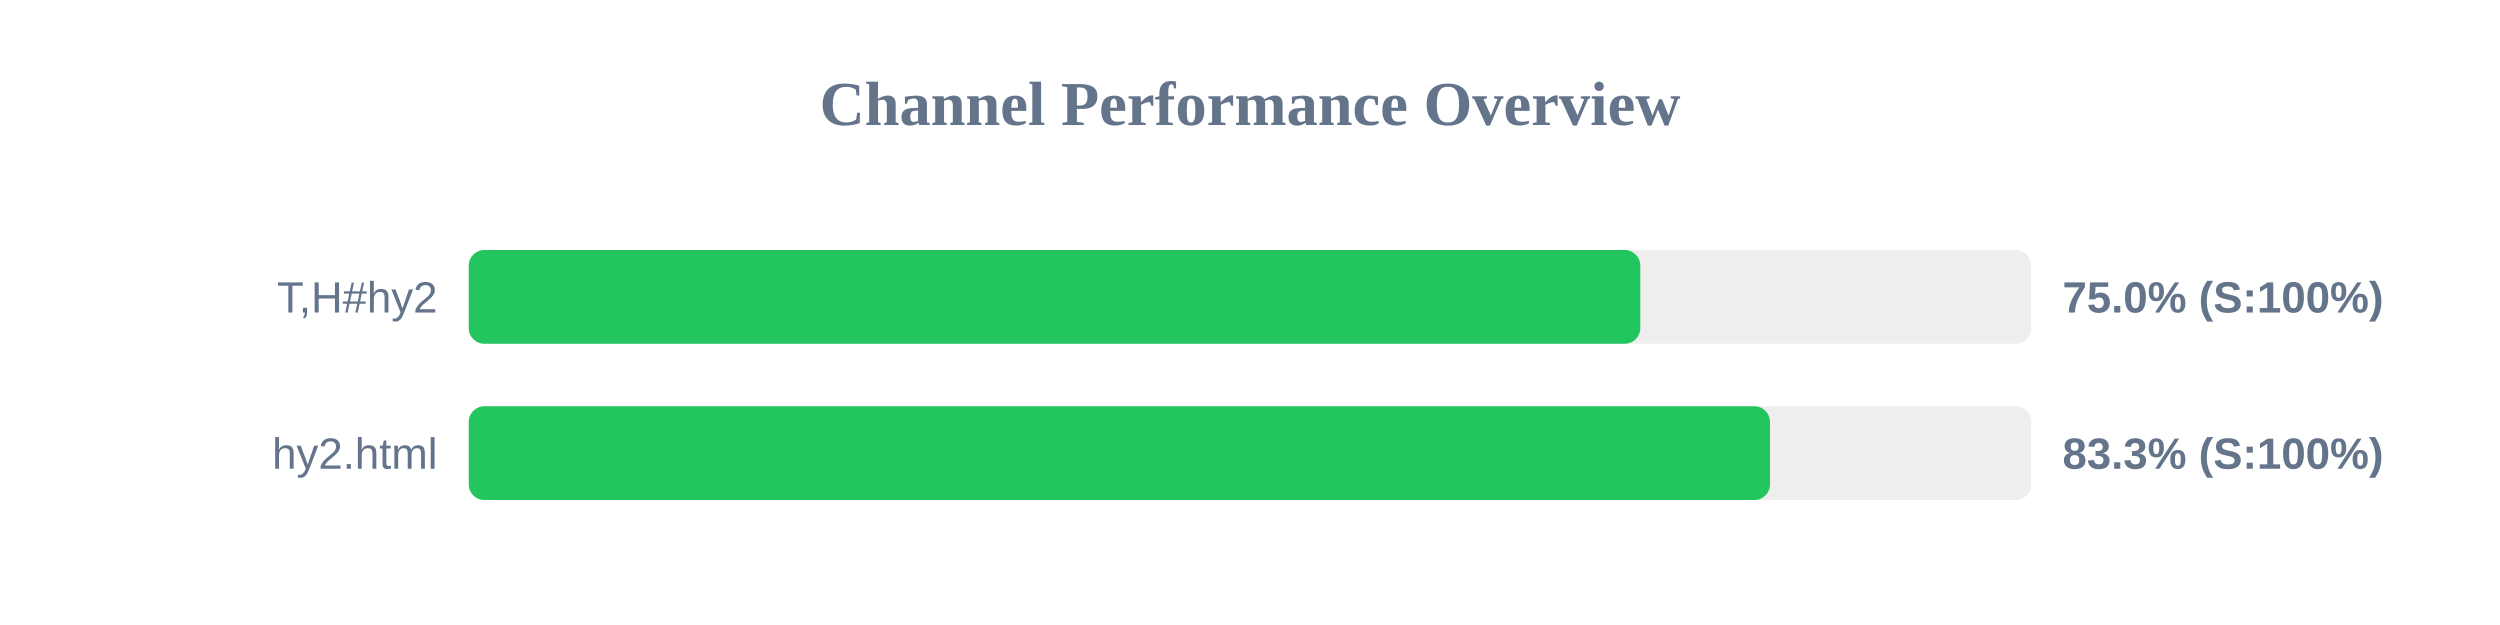
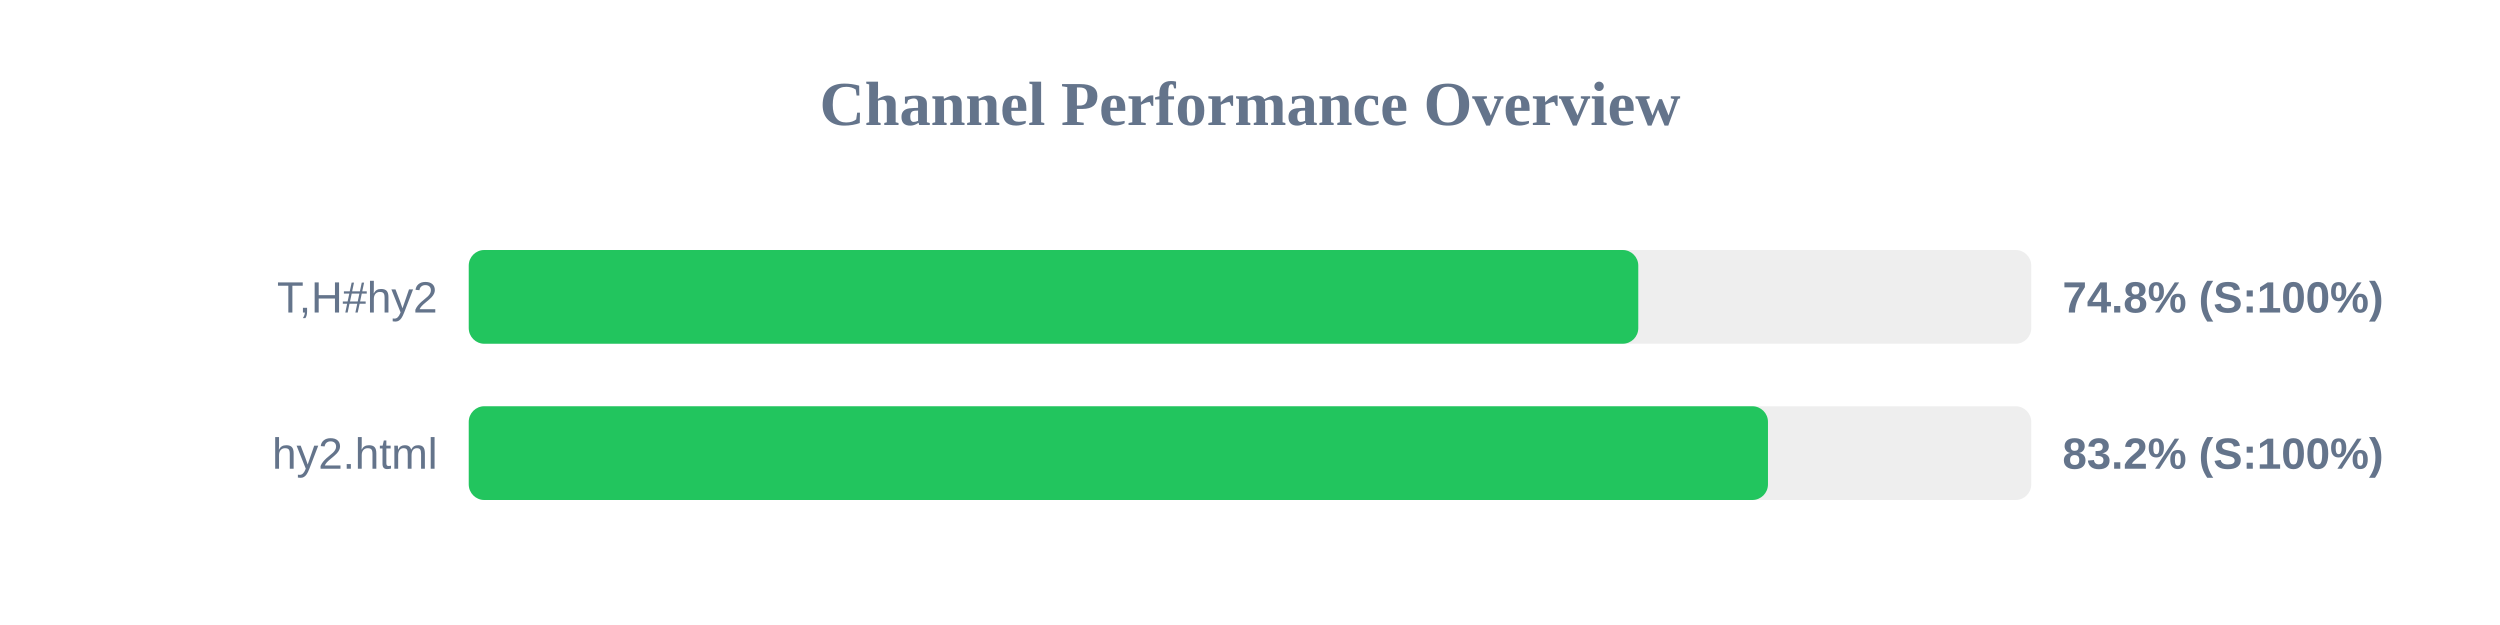
<svg xmlns="http://www.w3.org/2000/svg" width="800" height="200" version="1.1">
  <style>
        .row { font: 14px Arial; fill: #64748b; }
        .score { font: bold 14px Arial; fill: #64748b; }
    </style>
  <text x="400" y="40" text-anchor="middle" font-size="20px" font-weight="bold" fill="#64748b">Channel Performance Overview</text>
  <rect x="150" y="80" width="500" height="30" fill="#eee" rx="5" />
-   <rect x="150" y="80" width="374.9" height="30" fill="#22c55e" rx="5" />
+   <rect x="150" y="80" width="374.25" height="30" fill="#22c55e" rx="5" />
  <text x="140" y="100" text-anchor="end" class="row">T,H#hy2</text>
-   <text x="660" y="100" text-anchor="start" class="score">75.0% (S:100%)</text>
+   <text x="660" y="100" text-anchor="start" class="score">74.8% (S:100%)</text>
  <rect x="150" y="130" width="500" height="30" fill="#eee" rx="5" />
-   <rect x="150" y="130" width="416.4" height="30" fill="#22c55e" rx="5" />
+   <rect x="150" y="130" width="415.75" height="30" fill="#22c55e" rx="5" />
  <text x="140" y="150" text-anchor="end" class="row">hy2.html</text>
-   <text x="660" y="150" text-anchor="start" class="score">83.3% (S:100%)</text>
+   <text x="660" y="150" text-anchor="start" class="score">83.2% (S:100%)</text>
</svg>
